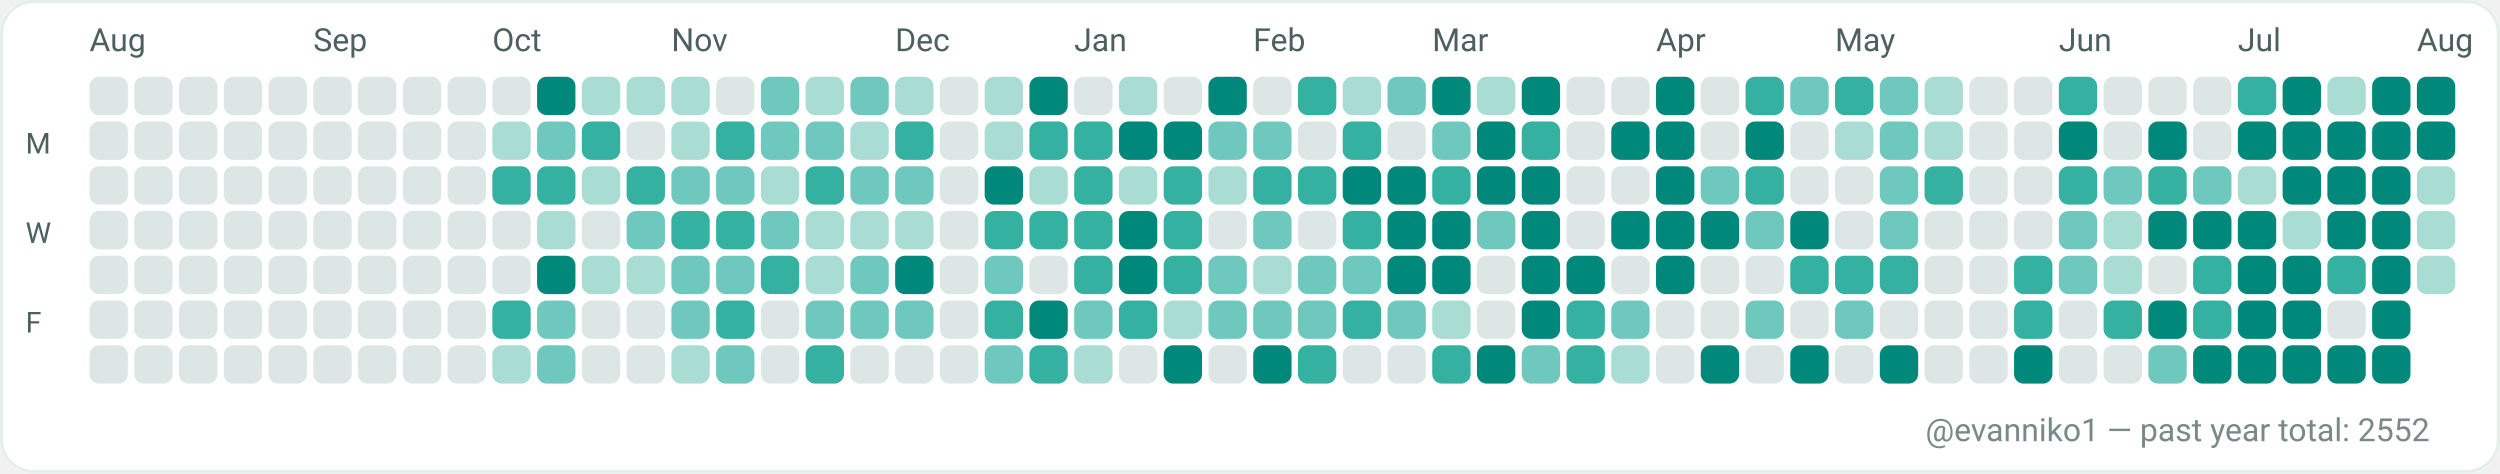
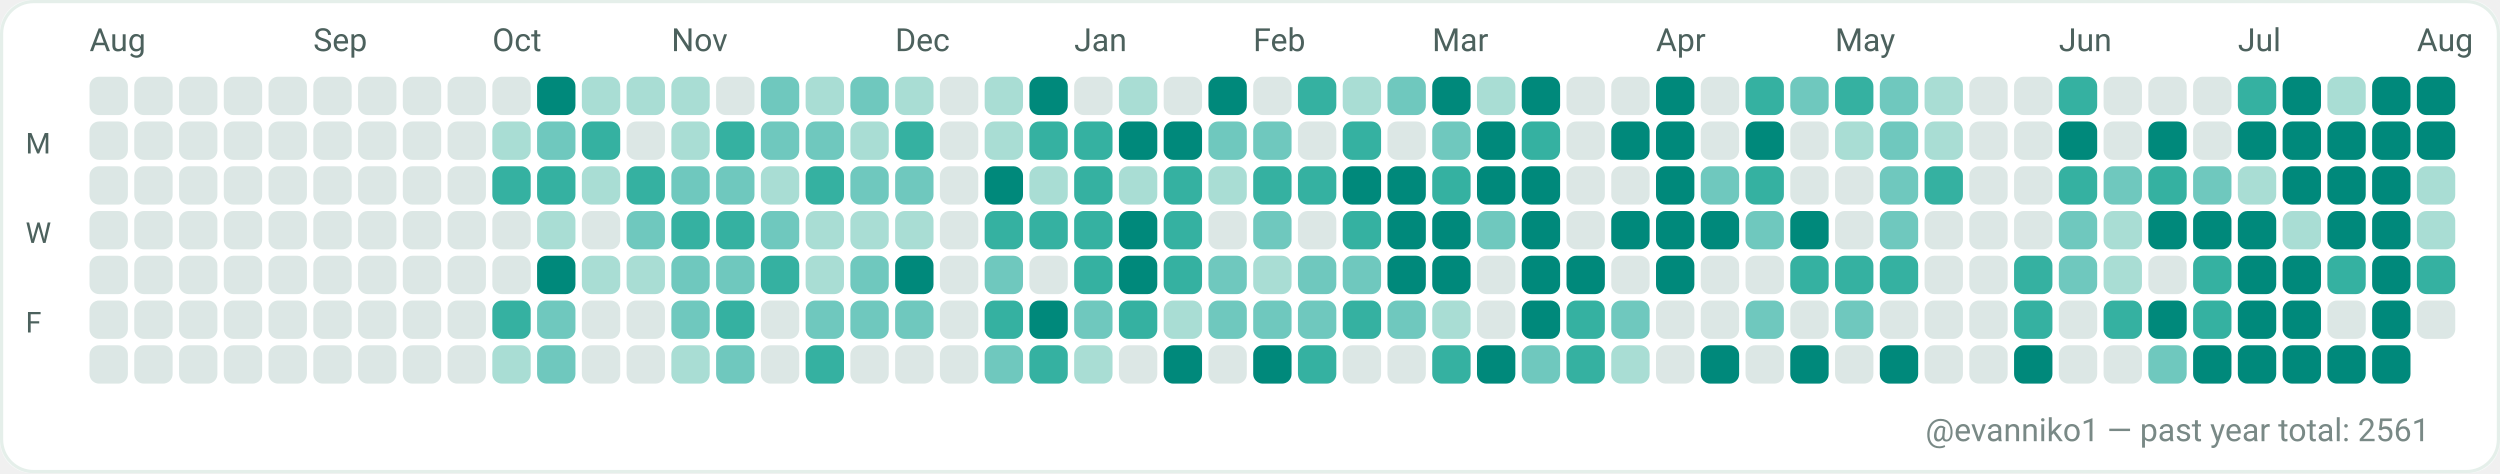
<svg xmlns="http://www.w3.org/2000/svg" width="782" height="148" viewBox="0 0 782 148" role="img" aria-label="GitHub contributions calendar for evanniko1">
  <rect x="0" y="0" width="782" height="148" rx="10" fill="#F7FAF9" />
  <rect x="0.5" y="0.5" width="781" height="147" rx="10" fill="#FFFFFF" stroke="#E5EFEA" stroke-width="1" />
  <text x="28" y="16" fill="#4C615D" font-family="ui-sans-serif, system-ui, -apple-system, Segoe UI, Roboto, Ubuntu, Cantarell, Noto Sans, Helvetica Neue, Arial" font-size="10" text-rendering="geometricPrecision">Aug</text>
  <text x="98" y="16" fill="#4C615D" font-family="ui-sans-serif, system-ui, -apple-system, Segoe UI, Roboto, Ubuntu, Cantarell, Noto Sans, Helvetica Neue, Arial" font-size="10" text-rendering="geometricPrecision">Sep</text>
  <text x="154" y="16" fill="#4C615D" font-family="ui-sans-serif, system-ui, -apple-system, Segoe UI, Roboto, Ubuntu, Cantarell, Noto Sans, Helvetica Neue, Arial" font-size="10" text-rendering="geometricPrecision">Oct</text>
  <text x="210" y="16" fill="#4C615D" font-family="ui-sans-serif, system-ui, -apple-system, Segoe UI, Roboto, Ubuntu, Cantarell, Noto Sans, Helvetica Neue, Arial" font-size="10" text-rendering="geometricPrecision">Nov</text>
  <text x="280" y="16" fill="#4C615D" font-family="ui-sans-serif, system-ui, -apple-system, Segoe UI, Roboto, Ubuntu, Cantarell, Noto Sans, Helvetica Neue, Arial" font-size="10" text-rendering="geometricPrecision">Dec</text>
  <text x="336" y="16" fill="#4C615D" font-family="ui-sans-serif, system-ui, -apple-system, Segoe UI, Roboto, Ubuntu, Cantarell, Noto Sans, Helvetica Neue, Arial" font-size="10" text-rendering="geometricPrecision">Jan</text>
  <text x="392" y="16" fill="#4C615D" font-family="ui-sans-serif, system-ui, -apple-system, Segoe UI, Roboto, Ubuntu, Cantarell, Noto Sans, Helvetica Neue, Arial" font-size="10" text-rendering="geometricPrecision">Feb</text>
  <text x="448" y="16" fill="#4C615D" font-family="ui-sans-serif, system-ui, -apple-system, Segoe UI, Roboto, Ubuntu, Cantarell, Noto Sans, Helvetica Neue, Arial" font-size="10" text-rendering="geometricPrecision">Mar</text>
  <text x="518" y="16" fill="#4C615D" font-family="ui-sans-serif, system-ui, -apple-system, Segoe UI, Roboto, Ubuntu, Cantarell, Noto Sans, Helvetica Neue, Arial" font-size="10" text-rendering="geometricPrecision">Apr</text>
  <text x="574" y="16" fill="#4C615D" font-family="ui-sans-serif, system-ui, -apple-system, Segoe UI, Roboto, Ubuntu, Cantarell, Noto Sans, Helvetica Neue, Arial" font-size="10" text-rendering="geometricPrecision">May</text>
  <text x="644" y="16" fill="#4C615D" font-family="ui-sans-serif, system-ui, -apple-system, Segoe UI, Roboto, Ubuntu, Cantarell, Noto Sans, Helvetica Neue, Arial" font-size="10" text-rendering="geometricPrecision">Jun</text>
  <text x="700" y="16" fill="#4C615D" font-family="ui-sans-serif, system-ui, -apple-system, Segoe UI, Roboto, Ubuntu, Cantarell, Noto Sans, Helvetica Neue, Arial" font-size="10" text-rendering="geometricPrecision">Jul</text>
  <text x="756" y="16" fill="#4C615D" font-family="ui-sans-serif, system-ui, -apple-system, Segoe UI, Roboto, Ubuntu, Cantarell, Noto Sans, Helvetica Neue, Arial" font-size="10" text-rendering="geometricPrecision">Aug</text>
  <text x="8" y="48" fill="#4C615D" font-family="ui-sans-serif, system-ui, -apple-system, Segoe UI, Roboto, Ubuntu, Cantarell, Noto Sans, Helvetica Neue, Arial" font-size="9" text-rendering="geometricPrecision">M</text>
  <text x="8" y="76" fill="#4C615D" font-family="ui-sans-serif, system-ui, -apple-system, Segoe UI, Roboto, Ubuntu, Cantarell, Noto Sans, Helvetica Neue, Arial" font-size="9" text-rendering="geometricPrecision">W</text>
  <text x="8" y="104" fill="#4C615D" font-family="ui-sans-serif, system-ui, -apple-system, Segoe UI, Roboto, Ubuntu, Cantarell, Noto Sans, Helvetica Neue, Arial" font-size="9" text-rendering="geometricPrecision">F</text>
  <g>
    <rect x="28" y="24" width="12" height="12" rx="3" fill="#DCE7E5" />
  </g>
  <g>
    <rect x="28" y="38" width="12" height="12" rx="3" fill="#DCE7E5" />
  </g>
  <g>
    <rect x="28" y="52" width="12" height="12" rx="3" fill="#DCE7E5" />
  </g>
  <g>
    <rect x="28" y="66" width="12" height="12" rx="3" fill="#DCE7E5" />
  </g>
  <g>
    <rect x="28" y="80" width="12" height="12" rx="3" fill="#DCE7E5" />
  </g>
  <g>
    <rect x="28" y="94" width="12" height="12" rx="3" fill="#DCE7E5" />
  </g>
  <g>
    <rect x="28" y="108" width="12" height="12" rx="3" fill="#DCE7E5" />
  </g>
  <g>
    <rect x="42" y="24" width="12" height="12" rx="3" fill="#DCE7E5" />
  </g>
  <g>
    <rect x="42" y="38" width="12" height="12" rx="3" fill="#DCE7E5" />
  </g>
  <g>
    <rect x="42" y="52" width="12" height="12" rx="3" fill="#DCE7E5" />
  </g>
  <g>
    <rect x="42" y="66" width="12" height="12" rx="3" fill="#DCE7E5" />
  </g>
  <g>
    <rect x="42" y="80" width="12" height="12" rx="3" fill="#DCE7E5" />
  </g>
  <g>
    <rect x="42" y="94" width="12" height="12" rx="3" fill="#DCE7E5" />
  </g>
  <g>
    <rect x="42" y="108" width="12" height="12" rx="3" fill="#DCE7E5" />
  </g>
  <g>
    <rect x="56" y="24" width="12" height="12" rx="3" fill="#DCE7E5" />
  </g>
  <g>
    <rect x="56" y="38" width="12" height="12" rx="3" fill="#DCE7E5" />
  </g>
  <g>
    <rect x="56" y="52" width="12" height="12" rx="3" fill="#DCE7E5" />
  </g>
  <g>
    <rect x="56" y="66" width="12" height="12" rx="3" fill="#DCE7E5" />
  </g>
  <g>
    <rect x="56" y="80" width="12" height="12" rx="3" fill="#DCE7E5" />
  </g>
  <g>
    <rect x="56" y="94" width="12" height="12" rx="3" fill="#DCE7E5" />
  </g>
  <g>
    <rect x="56" y="108" width="12" height="12" rx="3" fill="#DCE7E5" />
  </g>
  <g>
    <rect x="70" y="24" width="12" height="12" rx="3" fill="#DCE7E5" />
  </g>
  <g>
    <rect x="70" y="38" width="12" height="12" rx="3" fill="#DCE7E5" />
  </g>
  <g>
    <rect x="70" y="52" width="12" height="12" rx="3" fill="#DCE7E5" />
  </g>
  <g>
    <rect x="70" y="66" width="12" height="12" rx="3" fill="#DCE7E5" />
  </g>
  <g>
    <rect x="70" y="80" width="12" height="12" rx="3" fill="#DCE7E5" />
  </g>
  <g>
    <rect x="70" y="94" width="12" height="12" rx="3" fill="#DCE7E5" />
  </g>
  <g>
    <rect x="70" y="108" width="12" height="12" rx="3" fill="#DCE7E5" />
  </g>
  <g>
    <rect x="84" y="24" width="12" height="12" rx="3" fill="#DCE7E5" />
  </g>
  <g>
    <rect x="84" y="38" width="12" height="12" rx="3" fill="#DCE7E5" />
  </g>
  <g>
    <rect x="84" y="52" width="12" height="12" rx="3" fill="#DCE7E5" />
  </g>
  <g>
    <rect x="84" y="66" width="12" height="12" rx="3" fill="#DCE7E5" />
  </g>
  <g>
    <rect x="84" y="80" width="12" height="12" rx="3" fill="#DCE7E5" />
  </g>
  <g>
    <rect x="84" y="94" width="12" height="12" rx="3" fill="#DCE7E5" />
  </g>
  <g>
    <rect x="84" y="108" width="12" height="12" rx="3" fill="#DCE7E5" />
  </g>
  <g>
    <rect x="98" y="24" width="12" height="12" rx="3" fill="#DCE7E5" />
  </g>
  <g>
    <rect x="98" y="38" width="12" height="12" rx="3" fill="#DCE7E5" />
  </g>
  <g>
    <rect x="98" y="52" width="12" height="12" rx="3" fill="#DCE7E5" />
  </g>
  <g>
    <rect x="98" y="66" width="12" height="12" rx="3" fill="#DCE7E5" />
  </g>
  <g>
    <rect x="98" y="80" width="12" height="12" rx="3" fill="#DCE7E5" />
  </g>
  <g>
    <rect x="98" y="94" width="12" height="12" rx="3" fill="#DCE7E5" />
  </g>
  <g>
    <rect x="98" y="108" width="12" height="12" rx="3" fill="#DCE7E5" />
  </g>
  <g>
    <rect x="112" y="24" width="12" height="12" rx="3" fill="#DCE7E5" />
  </g>
  <g>
    <rect x="112" y="38" width="12" height="12" rx="3" fill="#DCE7E5" />
  </g>
  <g>
    <rect x="112" y="52" width="12" height="12" rx="3" fill="#DCE7E5" />
  </g>
  <g>
    <rect x="112" y="66" width="12" height="12" rx="3" fill="#DCE7E5" />
  </g>
  <g>
    <rect x="112" y="80" width="12" height="12" rx="3" fill="#DCE7E5" />
  </g>
  <g>
    <rect x="112" y="94" width="12" height="12" rx="3" fill="#DCE7E5" />
  </g>
  <g>
    <rect x="112" y="108" width="12" height="12" rx="3" fill="#DCE7E5" />
  </g>
  <g>
    <rect x="126" y="24" width="12" height="12" rx="3" fill="#DCE7E5" />
  </g>
  <g>
    <rect x="126" y="38" width="12" height="12" rx="3" fill="#DCE7E5" />
  </g>
  <g>
    <rect x="126" y="52" width="12" height="12" rx="3" fill="#DCE7E5" />
  </g>
  <g>
    <rect x="126" y="66" width="12" height="12" rx="3" fill="#DCE7E5" />
  </g>
  <g>
    <rect x="126" y="80" width="12" height="12" rx="3" fill="#DCE7E5" />
  </g>
  <g>
    <rect x="126" y="94" width="12" height="12" rx="3" fill="#DCE7E5" />
  </g>
  <g>
    <rect x="126" y="108" width="12" height="12" rx="3" fill="#DCE7E5" />
  </g>
  <g>
    <rect x="140" y="24" width="12" height="12" rx="3" fill="#DCE7E5" />
  </g>
  <g>
    <rect x="140" y="38" width="12" height="12" rx="3" fill="#DCE7E5" />
  </g>
  <g>
    <rect x="140" y="52" width="12" height="12" rx="3" fill="#DCE7E5" />
  </g>
  <g>
    <rect x="140" y="66" width="12" height="12" rx="3" fill="#DCE7E5" />
  </g>
  <g>
    <rect x="140" y="80" width="12" height="12" rx="3" fill="#DCE7E5" />
  </g>
  <g>
    <rect x="140" y="94" width="12" height="12" rx="3" fill="#DCE7E5" />
  </g>
  <g>
    <rect x="140" y="108" width="12" height="12" rx="3" fill="#DCE7E5" />
  </g>
  <g>
    <rect x="154" y="24" width="12" height="12" rx="3" fill="#DCE7E5" />
  </g>
  <g>
    <rect x="154" y="38" width="12" height="12" rx="3" fill="#A9DDD4" />
  </g>
  <g>
    <rect x="154" y="52" width="12" height="12" rx="3" fill="#35B1A1" />
  </g>
  <g>
    <rect x="154" y="66" width="12" height="12" rx="3" fill="#DCE7E5" />
  </g>
  <g>
    <rect x="154" y="80" width="12" height="12" rx="3" fill="#DCE7E5" />
  </g>
  <g>
    <rect x="154" y="94" width="12" height="12" rx="3" fill="#35B1A1" />
  </g>
  <g>
    <rect x="154" y="108" width="12" height="12" rx="3" fill="#A9DDD4" />
  </g>
  <g>
    <rect x="168" y="24" width="12" height="12" rx="3" fill="#00897B" />
  </g>
  <g>
    <rect x="168" y="38" width="12" height="12" rx="3" fill="#6FC8BE" />
  </g>
  <g>
    <rect x="168" y="52" width="12" height="12" rx="3" fill="#35B1A1" />
  </g>
  <g>
    <rect x="168" y="66" width="12" height="12" rx="3" fill="#A9DDD4" />
  </g>
  <g>
    <rect x="168" y="80" width="12" height="12" rx="3" fill="#00897B" />
  </g>
  <g>
    <rect x="168" y="94" width="12" height="12" rx="3" fill="#6FC8BE" />
  </g>
  <g>
    <rect x="168" y="108" width="12" height="12" rx="3" fill="#6FC8BE" />
  </g>
  <g>
    <rect x="182" y="24" width="12" height="12" rx="3" fill="#A9DDD4" />
  </g>
  <g>
    <rect x="182" y="38" width="12" height="12" rx="3" fill="#35B1A1" />
  </g>
  <g>
    <rect x="182" y="52" width="12" height="12" rx="3" fill="#A9DDD4" />
  </g>
  <g>
    <rect x="182" y="66" width="12" height="12" rx="3" fill="#DCE7E5" />
  </g>
  <g>
    <rect x="182" y="80" width="12" height="12" rx="3" fill="#A9DDD4" />
  </g>
  <g>
    <rect x="182" y="94" width="12" height="12" rx="3" fill="#DCE7E5" />
  </g>
  <g>
    <rect x="182" y="108" width="12" height="12" rx="3" fill="#DCE7E5" />
  </g>
  <g>
    <rect x="196" y="24" width="12" height="12" rx="3" fill="#A9DDD4" />
  </g>
  <g>
    <rect x="196" y="38" width="12" height="12" rx="3" fill="#DCE7E5" />
  </g>
  <g>
    <rect x="196" y="52" width="12" height="12" rx="3" fill="#35B1A1" />
  </g>
  <g>
    <rect x="196" y="66" width="12" height="12" rx="3" fill="#6FC8BE" />
  </g>
  <g>
    <rect x="196" y="80" width="12" height="12" rx="3" fill="#A9DDD4" />
  </g>
  <g>
    <rect x="196" y="94" width="12" height="12" rx="3" fill="#DCE7E5" />
  </g>
  <g>
    <rect x="196" y="108" width="12" height="12" rx="3" fill="#DCE7E5" />
  </g>
  <g>
    <rect x="210" y="24" width="12" height="12" rx="3" fill="#A9DDD4" />
  </g>
  <g>
    <rect x="210" y="38" width="12" height="12" rx="3" fill="#A9DDD4" />
  </g>
  <g>
    <rect x="210" y="52" width="12" height="12" rx="3" fill="#6FC8BE" />
  </g>
  <g>
    <rect x="210" y="66" width="12" height="12" rx="3" fill="#35B1A1" />
  </g>
  <g>
    <rect x="210" y="80" width="12" height="12" rx="3" fill="#6FC8BE" />
  </g>
  <g>
    <rect x="210" y="94" width="12" height="12" rx="3" fill="#6FC8BE" />
  </g>
  <g>
    <rect x="210" y="108" width="12" height="12" rx="3" fill="#A9DDD4" />
  </g>
  <g>
    <rect x="224" y="24" width="12" height="12" rx="3" fill="#DCE7E5" />
  </g>
  <g>
    <rect x="224" y="38" width="12" height="12" rx="3" fill="#35B1A1" />
  </g>
  <g>
    <rect x="224" y="52" width="12" height="12" rx="3" fill="#6FC8BE" />
  </g>
  <g>
    <rect x="224" y="66" width="12" height="12" rx="3" fill="#35B1A1" />
  </g>
  <g>
    <rect x="224" y="80" width="12" height="12" rx="3" fill="#6FC8BE" />
  </g>
  <g>
    <rect x="224" y="94" width="12" height="12" rx="3" fill="#35B1A1" />
  </g>
  <g>
    <rect x="224" y="108" width="12" height="12" rx="3" fill="#6FC8BE" />
  </g>
  <g>
    <rect x="238" y="24" width="12" height="12" rx="3" fill="#6FC8BE" />
  </g>
  <g>
    <rect x="238" y="38" width="12" height="12" rx="3" fill="#6FC8BE" />
  </g>
  <g>
    <rect x="238" y="52" width="12" height="12" rx="3" fill="#A9DDD4" />
  </g>
  <g>
    <rect x="238" y="66" width="12" height="12" rx="3" fill="#6FC8BE" />
  </g>
  <g>
    <rect x="238" y="80" width="12" height="12" rx="3" fill="#35B1A1" />
  </g>
  <g>
    <rect x="238" y="94" width="12" height="12" rx="3" fill="#DCE7E5" />
  </g>
  <g>
    <rect x="238" y="108" width="12" height="12" rx="3" fill="#DCE7E5" />
  </g>
  <g>
    <rect x="252" y="24" width="12" height="12" rx="3" fill="#A9DDD4" />
  </g>
  <g>
    <rect x="252" y="38" width="12" height="12" rx="3" fill="#6FC8BE" />
  </g>
  <g>
    <rect x="252" y="52" width="12" height="12" rx="3" fill="#35B1A1" />
  </g>
  <g>
    <rect x="252" y="66" width="12" height="12" rx="3" fill="#A9DDD4" />
  </g>
  <g>
    <rect x="252" y="80" width="12" height="12" rx="3" fill="#A9DDD4" />
  </g>
  <g>
    <rect x="252" y="94" width="12" height="12" rx="3" fill="#6FC8BE" />
  </g>
  <g>
    <rect x="252" y="108" width="12" height="12" rx="3" fill="#35B1A1" />
  </g>
  <g>
    <rect x="266" y="24" width="12" height="12" rx="3" fill="#6FC8BE" />
  </g>
  <g>
    <rect x="266" y="38" width="12" height="12" rx="3" fill="#A9DDD4" />
  </g>
  <g>
    <rect x="266" y="52" width="12" height="12" rx="3" fill="#6FC8BE" />
  </g>
  <g>
    <rect x="266" y="66" width="12" height="12" rx="3" fill="#A9DDD4" />
  </g>
  <g>
    <rect x="266" y="80" width="12" height="12" rx="3" fill="#6FC8BE" />
  </g>
  <g>
    <rect x="266" y="94" width="12" height="12" rx="3" fill="#6FC8BE" />
  </g>
  <g>
    <rect x="266" y="108" width="12" height="12" rx="3" fill="#DCE7E5" />
  </g>
  <g>
    <rect x="280" y="24" width="12" height="12" rx="3" fill="#A9DDD4" />
  </g>
  <g>
    <rect x="280" y="38" width="12" height="12" rx="3" fill="#35B1A1" />
  </g>
  <g>
    <rect x="280" y="52" width="12" height="12" rx="3" fill="#6FC8BE" />
  </g>
  <g>
    <rect x="280" y="66" width="12" height="12" rx="3" fill="#A9DDD4" />
  </g>
  <g>
    <rect x="280" y="80" width="12" height="12" rx="3" fill="#00897B" />
  </g>
  <g>
    <rect x="280" y="94" width="12" height="12" rx="3" fill="#6FC8BE" />
  </g>
  <g>
    <rect x="280" y="108" width="12" height="12" rx="3" fill="#DCE7E5" />
  </g>
  <g>
    <rect x="294" y="24" width="12" height="12" rx="3" fill="#DCE7E5" />
  </g>
  <g>
    <rect x="294" y="38" width="12" height="12" rx="3" fill="#DCE7E5" />
  </g>
  <g>
    <rect x="294" y="52" width="12" height="12" rx="3" fill="#DCE7E5" />
  </g>
  <g>
    <rect x="294" y="66" width="12" height="12" rx="3" fill="#DCE7E5" />
  </g>
  <g>
    <rect x="294" y="80" width="12" height="12" rx="3" fill="#DCE7E5" />
  </g>
  <g>
    <rect x="294" y="94" width="12" height="12" rx="3" fill="#DCE7E5" />
  </g>
  <g>
    <rect x="294" y="108" width="12" height="12" rx="3" fill="#DCE7E5" />
  </g>
  <g>
    <rect x="308" y="24" width="12" height="12" rx="3" fill="#A9DDD4" />
  </g>
  <g>
    <rect x="308" y="38" width="12" height="12" rx="3" fill="#A9DDD4" />
  </g>
  <g>
    <rect x="308" y="52" width="12" height="12" rx="3" fill="#00897B" />
  </g>
  <g>
    <rect x="308" y="66" width="12" height="12" rx="3" fill="#35B1A1" />
  </g>
  <g>
    <rect x="308" y="80" width="12" height="12" rx="3" fill="#6FC8BE" />
  </g>
  <g>
    <rect x="308" y="94" width="12" height="12" rx="3" fill="#35B1A1" />
  </g>
  <g>
    <rect x="308" y="108" width="12" height="12" rx="3" fill="#6FC8BE" />
  </g>
  <g>
    <rect x="322" y="24" width="12" height="12" rx="3" fill="#00897B" />
  </g>
  <g>
    <rect x="322" y="38" width="12" height="12" rx="3" fill="#35B1A1" />
  </g>
  <g>
    <rect x="322" y="52" width="12" height="12" rx="3" fill="#A9DDD4" />
  </g>
  <g>
    <rect x="322" y="66" width="12" height="12" rx="3" fill="#35B1A1" />
  </g>
  <g>
    <rect x="322" y="80" width="12" height="12" rx="3" fill="#DCE7E5" />
  </g>
  <g>
    <rect x="322" y="94" width="12" height="12" rx="3" fill="#00897B" />
  </g>
  <g>
    <rect x="322" y="108" width="12" height="12" rx="3" fill="#35B1A1" />
  </g>
  <g>
    <rect x="336" y="24" width="12" height="12" rx="3" fill="#DCE7E5" />
  </g>
  <g>
    <rect x="336" y="38" width="12" height="12" rx="3" fill="#35B1A1" />
  </g>
  <g>
    <rect x="336" y="52" width="12" height="12" rx="3" fill="#35B1A1" />
  </g>
  <g>
    <rect x="336" y="66" width="12" height="12" rx="3" fill="#35B1A1" />
  </g>
  <g>
    <rect x="336" y="80" width="12" height="12" rx="3" fill="#35B1A1" />
  </g>
  <g>
    <rect x="336" y="94" width="12" height="12" rx="3" fill="#6FC8BE" />
  </g>
  <g>
    <rect x="336" y="108" width="12" height="12" rx="3" fill="#A9DDD4" />
  </g>
  <g>
    <rect x="350" y="24" width="12" height="12" rx="3" fill="#A9DDD4" />
  </g>
  <g>
    <rect x="350" y="38" width="12" height="12" rx="3" fill="#00897B" />
  </g>
  <g>
    <rect x="350" y="52" width="12" height="12" rx="3" fill="#A9DDD4" />
  </g>
  <g>
    <rect x="350" y="66" width="12" height="12" rx="3" fill="#00897B" />
  </g>
  <g>
    <rect x="350" y="80" width="12" height="12" rx="3" fill="#00897B" />
  </g>
  <g>
    <rect x="350" y="94" width="12" height="12" rx="3" fill="#35B1A1" />
  </g>
  <g>
    <rect x="350" y="108" width="12" height="12" rx="3" fill="#DCE7E5" />
  </g>
  <g>
    <rect x="364" y="24" width="12" height="12" rx="3" fill="#DCE7E5" />
  </g>
  <g>
    <rect x="364" y="38" width="12" height="12" rx="3" fill="#00897B" />
  </g>
  <g>
    <rect x="364" y="52" width="12" height="12" rx="3" fill="#35B1A1" />
  </g>
  <g>
    <rect x="364" y="66" width="12" height="12" rx="3" fill="#35B1A1" />
  </g>
  <g>
    <rect x="364" y="80" width="12" height="12" rx="3" fill="#35B1A1" />
  </g>
  <g>
    <rect x="364" y="94" width="12" height="12" rx="3" fill="#A9DDD4" />
  </g>
  <g>
    <rect x="364" y="108" width="12" height="12" rx="3" fill="#00897B" />
  </g>
  <g>
    <rect x="378" y="24" width="12" height="12" rx="3" fill="#00897B" />
  </g>
  <g>
    <rect x="378" y="38" width="12" height="12" rx="3" fill="#6FC8BE" />
  </g>
  <g>
    <rect x="378" y="52" width="12" height="12" rx="3" fill="#A9DDD4" />
  </g>
  <g>
    <rect x="378" y="66" width="12" height="12" rx="3" fill="#DCE7E5" />
  </g>
  <g>
    <rect x="378" y="80" width="12" height="12" rx="3" fill="#6FC8BE" />
  </g>
  <g>
    <rect x="378" y="94" width="12" height="12" rx="3" fill="#6FC8BE" />
  </g>
  <g>
    <rect x="378" y="108" width="12" height="12" rx="3" fill="#DCE7E5" />
  </g>
  <g>
    <rect x="392" y="24" width="12" height="12" rx="3" fill="#DCE7E5" />
  </g>
  <g>
    <rect x="392" y="38" width="12" height="12" rx="3" fill="#6FC8BE" />
  </g>
  <g>
    <rect x="392" y="52" width="12" height="12" rx="3" fill="#35B1A1" />
  </g>
  <g>
    <rect x="392" y="66" width="12" height="12" rx="3" fill="#6FC8BE" />
  </g>
  <g>
    <rect x="392" y="80" width="12" height="12" rx="3" fill="#A9DDD4" />
  </g>
  <g>
    <rect x="392" y="94" width="12" height="12" rx="3" fill="#6FC8BE" />
  </g>
  <g>
    <rect x="392" y="108" width="12" height="12" rx="3" fill="#00897B" />
  </g>
  <g>
    <rect x="406" y="24" width="12" height="12" rx="3" fill="#35B1A1" />
  </g>
  <g>
    <rect x="406" y="38" width="12" height="12" rx="3" fill="#DCE7E5" />
  </g>
  <g>
    <rect x="406" y="52" width="12" height="12" rx="3" fill="#35B1A1" />
  </g>
  <g>
    <rect x="406" y="66" width="12" height="12" rx="3" fill="#DCE7E5" />
  </g>
  <g>
    <rect x="406" y="80" width="12" height="12" rx="3" fill="#6FC8BE" />
  </g>
  <g>
    <rect x="406" y="94" width="12" height="12" rx="3" fill="#6FC8BE" />
  </g>
  <g>
    <rect x="406" y="108" width="12" height="12" rx="3" fill="#35B1A1" />
  </g>
  <g>
    <rect x="420" y="24" width="12" height="12" rx="3" fill="#A9DDD4" />
  </g>
  <g>
    <rect x="420" y="38" width="12" height="12" rx="3" fill="#35B1A1" />
  </g>
  <g>
    <rect x="420" y="52" width="12" height="12" rx="3" fill="#00897B" />
  </g>
  <g>
    <rect x="420" y="66" width="12" height="12" rx="3" fill="#35B1A1" />
  </g>
  <g>
    <rect x="420" y="80" width="12" height="12" rx="3" fill="#6FC8BE" />
  </g>
  <g>
    <rect x="420" y="94" width="12" height="12" rx="3" fill="#35B1A1" />
  </g>
  <g>
    <rect x="420" y="108" width="12" height="12" rx="3" fill="#DCE7E5" />
  </g>
  <g>
    <rect x="434" y="24" width="12" height="12" rx="3" fill="#6FC8BE" />
  </g>
  <g>
    <rect x="434" y="38" width="12" height="12" rx="3" fill="#DCE7E5" />
  </g>
  <g>
    <rect x="434" y="52" width="12" height="12" rx="3" fill="#00897B" />
  </g>
  <g>
    <rect x="434" y="66" width="12" height="12" rx="3" fill="#00897B" />
  </g>
  <g>
    <rect x="434" y="80" width="12" height="12" rx="3" fill="#00897B" />
  </g>
  <g>
    <rect x="434" y="94" width="12" height="12" rx="3" fill="#6FC8BE" />
  </g>
  <g>
    <rect x="434" y="108" width="12" height="12" rx="3" fill="#DCE7E5" />
  </g>
  <g>
    <rect x="448" y="24" width="12" height="12" rx="3" fill="#00897B" />
  </g>
  <g>
    <rect x="448" y="38" width="12" height="12" rx="3" fill="#6FC8BE" />
  </g>
  <g>
    <rect x="448" y="52" width="12" height="12" rx="3" fill="#35B1A1" />
  </g>
  <g>
    <rect x="448" y="66" width="12" height="12" rx="3" fill="#00897B" />
  </g>
  <g>
    <rect x="448" y="80" width="12" height="12" rx="3" fill="#00897B" />
  </g>
  <g>
    <rect x="448" y="94" width="12" height="12" rx="3" fill="#A9DDD4" />
  </g>
  <g>
    <rect x="448" y="108" width="12" height="12" rx="3" fill="#35B1A1" />
  </g>
  <g>
    <rect x="462" y="24" width="12" height="12" rx="3" fill="#A9DDD4" />
  </g>
  <g>
    <rect x="462" y="38" width="12" height="12" rx="3" fill="#00897B" />
  </g>
  <g>
    <rect x="462" y="52" width="12" height="12" rx="3" fill="#00897B" />
  </g>
  <g>
    <rect x="462" y="66" width="12" height="12" rx="3" fill="#6FC8BE" />
  </g>
  <g>
    <rect x="462" y="80" width="12" height="12" rx="3" fill="#DCE7E5" />
  </g>
  <g>
    <rect x="462" y="94" width="12" height="12" rx="3" fill="#DCE7E5" />
  </g>
  <g>
    <rect x="462" y="108" width="12" height="12" rx="3" fill="#00897B" />
  </g>
  <g>
    <rect x="476" y="24" width="12" height="12" rx="3" fill="#00897B" />
  </g>
  <g>
    <rect x="476" y="38" width="12" height="12" rx="3" fill="#35B1A1" />
  </g>
  <g>
    <rect x="476" y="52" width="12" height="12" rx="3" fill="#00897B" />
  </g>
  <g>
    <rect x="476" y="66" width="12" height="12" rx="3" fill="#00897B" />
  </g>
  <g>
    <rect x="476" y="80" width="12" height="12" rx="3" fill="#00897B" />
  </g>
  <g>
    <rect x="476" y="94" width="12" height="12" rx="3" fill="#00897B" />
  </g>
  <g>
    <rect x="476" y="108" width="12" height="12" rx="3" fill="#6FC8BE" />
  </g>
  <g>
    <rect x="490" y="24" width="12" height="12" rx="3" fill="#DCE7E5" />
  </g>
  <g>
    <rect x="490" y="38" width="12" height="12" rx="3" fill="#DCE7E5" />
  </g>
  <g>
    <rect x="490" y="52" width="12" height="12" rx="3" fill="#DCE7E5" />
  </g>
  <g>
    <rect x="490" y="66" width="12" height="12" rx="3" fill="#DCE7E5" />
  </g>
  <g>
    <rect x="490" y="80" width="12" height="12" rx="3" fill="#00897B" />
  </g>
  <g>
    <rect x="490" y="94" width="12" height="12" rx="3" fill="#35B1A1" />
  </g>
  <g>
    <rect x="490" y="108" width="12" height="12" rx="3" fill="#35B1A1" />
  </g>
  <g>
    <rect x="504" y="24" width="12" height="12" rx="3" fill="#DCE7E5" />
  </g>
  <g>
    <rect x="504" y="38" width="12" height="12" rx="3" fill="#00897B" />
  </g>
  <g>
    <rect x="504" y="52" width="12" height="12" rx="3" fill="#DCE7E5" />
  </g>
  <g>
    <rect x="504" y="66" width="12" height="12" rx="3" fill="#00897B" />
  </g>
  <g>
    <rect x="504" y="80" width="12" height="12" rx="3" fill="#DCE7E5" />
  </g>
  <g>
    <rect x="504" y="94" width="12" height="12" rx="3" fill="#6FC8BE" />
  </g>
  <g>
    <rect x="504" y="108" width="12" height="12" rx="3" fill="#A9DDD4" />
  </g>
  <g>
    <rect x="518" y="24" width="12" height="12" rx="3" fill="#00897B" />
  </g>
  <g>
    <rect x="518" y="38" width="12" height="12" rx="3" fill="#00897B" />
  </g>
  <g>
    <rect x="518" y="52" width="12" height="12" rx="3" fill="#00897B" />
  </g>
  <g>
    <rect x="518" y="66" width="12" height="12" rx="3" fill="#00897B" />
  </g>
  <g>
    <rect x="518" y="80" width="12" height="12" rx="3" fill="#00897B" />
  </g>
  <g>
    <rect x="518" y="94" width="12" height="12" rx="3" fill="#DCE7E5" />
  </g>
  <g>
    <rect x="518" y="108" width="12" height="12" rx="3" fill="#DCE7E5" />
  </g>
  <g>
    <rect x="532" y="24" width="12" height="12" rx="3" fill="#DCE7E5" />
  </g>
  <g>
    <rect x="532" y="38" width="12" height="12" rx="3" fill="#DCE7E5" />
  </g>
  <g>
    <rect x="532" y="52" width="12" height="12" rx="3" fill="#6FC8BE" />
  </g>
  <g>
    <rect x="532" y="66" width="12" height="12" rx="3" fill="#00897B" />
  </g>
  <g>
    <rect x="532" y="80" width="12" height="12" rx="3" fill="#DCE7E5" />
  </g>
  <g>
    <rect x="532" y="94" width="12" height="12" rx="3" fill="#DCE7E5" />
  </g>
  <g>
    <rect x="532" y="108" width="12" height="12" rx="3" fill="#00897B" />
  </g>
  <g>
    <rect x="546" y="24" width="12" height="12" rx="3" fill="#35B1A1" />
  </g>
  <g>
    <rect x="546" y="38" width="12" height="12" rx="3" fill="#00897B" />
  </g>
  <g>
    <rect x="546" y="52" width="12" height="12" rx="3" fill="#35B1A1" />
  </g>
  <g>
    <rect x="546" y="66" width="12" height="12" rx="3" fill="#6FC8BE" />
  </g>
  <g>
    <rect x="546" y="80" width="12" height="12" rx="3" fill="#DCE7E5" />
  </g>
  <g>
    <rect x="546" y="94" width="12" height="12" rx="3" fill="#6FC8BE" />
  </g>
  <g>
    <rect x="546" y="108" width="12" height="12" rx="3" fill="#DCE7E5" />
  </g>
  <g>
    <rect x="560" y="24" width="12" height="12" rx="3" fill="#6FC8BE" />
  </g>
  <g>
    <rect x="560" y="38" width="12" height="12" rx="3" fill="#DCE7E5" />
  </g>
  <g>
    <rect x="560" y="52" width="12" height="12" rx="3" fill="#DCE7E5" />
  </g>
  <g>
    <rect x="560" y="66" width="12" height="12" rx="3" fill="#00897B" />
  </g>
  <g>
    <rect x="560" y="80" width="12" height="12" rx="3" fill="#35B1A1" />
  </g>
  <g>
    <rect x="560" y="94" width="12" height="12" rx="3" fill="#DCE7E5" />
  </g>
  <g>
    <rect x="560" y="108" width="12" height="12" rx="3" fill="#00897B" />
  </g>
  <g>
    <rect x="574" y="24" width="12" height="12" rx="3" fill="#35B1A1" />
  </g>
  <g>
    <rect x="574" y="38" width="12" height="12" rx="3" fill="#A9DDD4" />
  </g>
  <g>
    <rect x="574" y="52" width="12" height="12" rx="3" fill="#DCE7E5" />
  </g>
  <g>
    <rect x="574" y="66" width="12" height="12" rx="3" fill="#DCE7E5" />
  </g>
  <g>
    <rect x="574" y="80" width="12" height="12" rx="3" fill="#35B1A1" />
  </g>
  <g>
    <rect x="574" y="94" width="12" height="12" rx="3" fill="#6FC8BE" />
  </g>
  <g>
    <rect x="574" y="108" width="12" height="12" rx="3" fill="#DCE7E5" />
  </g>
  <g>
    <rect x="588" y="24" width="12" height="12" rx="3" fill="#6FC8BE" />
  </g>
  <g>
    <rect x="588" y="38" width="12" height="12" rx="3" fill="#6FC8BE" />
  </g>
  <g>
    <rect x="588" y="52" width="12" height="12" rx="3" fill="#6FC8BE" />
  </g>
  <g>
    <rect x="588" y="66" width="12" height="12" rx="3" fill="#6FC8BE" />
  </g>
  <g>
    <rect x="588" y="80" width="12" height="12" rx="3" fill="#35B1A1" />
  </g>
  <g>
    <rect x="588" y="94" width="12" height="12" rx="3" fill="#DCE7E5" />
  </g>
  <g>
    <rect x="588" y="108" width="12" height="12" rx="3" fill="#00897B" />
  </g>
  <g>
    <rect x="602" y="24" width="12" height="12" rx="3" fill="#A9DDD4" />
  </g>
  <g>
    <rect x="602" y="38" width="12" height="12" rx="3" fill="#A9DDD4" />
  </g>
  <g>
    <rect x="602" y="52" width="12" height="12" rx="3" fill="#35B1A1" />
  </g>
  <g>
    <rect x="602" y="66" width="12" height="12" rx="3" fill="#DCE7E5" />
  </g>
  <g>
    <rect x="602" y="80" width="12" height="12" rx="3" fill="#DCE7E5" />
  </g>
  <g>
    <rect x="602" y="94" width="12" height="12" rx="3" fill="#DCE7E5" />
  </g>
  <g>
    <rect x="602" y="108" width="12" height="12" rx="3" fill="#DCE7E5" />
  </g>
  <g>
    <rect x="616" y="24" width="12" height="12" rx="3" fill="#DCE7E5" />
  </g>
  <g>
    <rect x="616" y="38" width="12" height="12" rx="3" fill="#DCE7E5" />
  </g>
  <g>
    <rect x="616" y="52" width="12" height="12" rx="3" fill="#DCE7E5" />
  </g>
  <g>
    <rect x="616" y="66" width="12" height="12" rx="3" fill="#DCE7E5" />
  </g>
  <g>
    <rect x="616" y="80" width="12" height="12" rx="3" fill="#DCE7E5" />
  </g>
  <g>
    <rect x="616" y="94" width="12" height="12" rx="3" fill="#DCE7E5" />
  </g>
  <g>
    <rect x="616" y="108" width="12" height="12" rx="3" fill="#DCE7E5" />
  </g>
  <g>
    <rect x="630" y="24" width="12" height="12" rx="3" fill="#DCE7E5" />
  </g>
  <g>
    <rect x="630" y="38" width="12" height="12" rx="3" fill="#DCE7E5" />
  </g>
  <g>
    <rect x="630" y="52" width="12" height="12" rx="3" fill="#DCE7E5" />
  </g>
  <g>
    <rect x="630" y="66" width="12" height="12" rx="3" fill="#DCE7E5" />
  </g>
  <g>
    <rect x="630" y="80" width="12" height="12" rx="3" fill="#35B1A1" />
  </g>
  <g>
    <rect x="630" y="94" width="12" height="12" rx="3" fill="#35B1A1" />
  </g>
  <g>
    <rect x="630" y="108" width="12" height="12" rx="3" fill="#00897B" />
  </g>
  <g>
    <rect x="644" y="24" width="12" height="12" rx="3" fill="#35B1A1" />
  </g>
  <g>
    <rect x="644" y="38" width="12" height="12" rx="3" fill="#00897B" />
  </g>
  <g>
    <rect x="644" y="52" width="12" height="12" rx="3" fill="#35B1A1" />
  </g>
  <g>
    <rect x="644" y="66" width="12" height="12" rx="3" fill="#6FC8BE" />
  </g>
  <g>
    <rect x="644" y="80" width="12" height="12" rx="3" fill="#6FC8BE" />
  </g>
  <g>
    <rect x="644" y="94" width="12" height="12" rx="3" fill="#DCE7E5" />
  </g>
  <g>
    <rect x="644" y="108" width="12" height="12" rx="3" fill="#DCE7E5" />
  </g>
  <g>
    <rect x="658" y="24" width="12" height="12" rx="3" fill="#DCE7E5" />
  </g>
  <g>
    <rect x="658" y="38" width="12" height="12" rx="3" fill="#DCE7E5" />
  </g>
  <g>
    <rect x="658" y="52" width="12" height="12" rx="3" fill="#6FC8BE" />
  </g>
  <g>
    <rect x="658" y="66" width="12" height="12" rx="3" fill="#A9DDD4" />
  </g>
  <g>
    <rect x="658" y="80" width="12" height="12" rx="3" fill="#A9DDD4" />
  </g>
  <g>
    <rect x="658" y="94" width="12" height="12" rx="3" fill="#35B1A1" />
  </g>
  <g>
    <rect x="658" y="108" width="12" height="12" rx="3" fill="#DCE7E5" />
  </g>
  <g>
    <rect x="672" y="24" width="12" height="12" rx="3" fill="#DCE7E5" />
  </g>
  <g>
    <rect x="672" y="38" width="12" height="12" rx="3" fill="#00897B" />
  </g>
  <g>
    <rect x="672" y="52" width="12" height="12" rx="3" fill="#35B1A1" />
  </g>
  <g>
    <rect x="672" y="66" width="12" height="12" rx="3" fill="#00897B" />
  </g>
  <g>
    <rect x="672" y="80" width="12" height="12" rx="3" fill="#DCE7E5" />
  </g>
  <g>
    <rect x="672" y="94" width="12" height="12" rx="3" fill="#00897B" />
  </g>
  <g>
    <rect x="672" y="108" width="12" height="12" rx="3" fill="#6FC8BE" />
  </g>
  <g>
    <rect x="686" y="24" width="12" height="12" rx="3" fill="#DCE7E5" />
  </g>
  <g>
    <rect x="686" y="38" width="12" height="12" rx="3" fill="#DCE7E5" />
  </g>
  <g>
    <rect x="686" y="52" width="12" height="12" rx="3" fill="#6FC8BE" />
  </g>
  <g>
    <rect x="686" y="66" width="12" height="12" rx="3" fill="#00897B" />
  </g>
  <g>
    <rect x="686" y="80" width="12" height="12" rx="3" fill="#35B1A1" />
  </g>
  <g>
    <rect x="686" y="94" width="12" height="12" rx="3" fill="#35B1A1" />
  </g>
  <g>
    <rect x="686" y="108" width="12" height="12" rx="3" fill="#00897B" />
  </g>
  <g>
    <rect x="700" y="24" width="12" height="12" rx="3" fill="#35B1A1" />
  </g>
  <g>
    <rect x="700" y="38" width="12" height="12" rx="3" fill="#00897B" />
  </g>
  <g>
    <rect x="700" y="52" width="12" height="12" rx="3" fill="#A9DDD4" />
  </g>
  <g>
    <rect x="700" y="66" width="12" height="12" rx="3" fill="#00897B" />
  </g>
  <g>
    <rect x="700" y="80" width="12" height="12" rx="3" fill="#00897B" />
  </g>
  <g>
    <rect x="700" y="94" width="12" height="12" rx="3" fill="#00897B" />
  </g>
  <g>
    <rect x="700" y="108" width="12" height="12" rx="3" fill="#00897B" />
  </g>
  <g>
    <rect x="714" y="24" width="12" height="12" rx="3" fill="#00897B" />
  </g>
  <g>
    <rect x="714" y="38" width="12" height="12" rx="3" fill="#00897B" />
  </g>
  <g>
    <rect x="714" y="52" width="12" height="12" rx="3" fill="#00897B" />
  </g>
  <g>
    <rect x="714" y="66" width="12" height="12" rx="3" fill="#A9DDD4" />
  </g>
  <g>
    <rect x="714" y="80" width="12" height="12" rx="3" fill="#00897B" />
  </g>
  <g>
    <rect x="714" y="94" width="12" height="12" rx="3" fill="#00897B" />
  </g>
  <g>
    <rect x="714" y="108" width="12" height="12" rx="3" fill="#00897B" />
  </g>
  <g>
    <rect x="728" y="24" width="12" height="12" rx="3" fill="#A9DDD4" />
  </g>
  <g>
    <rect x="728" y="38" width="12" height="12" rx="3" fill="#00897B" />
  </g>
  <g>
    <rect x="728" y="52" width="12" height="12" rx="3" fill="#00897B" />
  </g>
  <g>
    <rect x="728" y="66" width="12" height="12" rx="3" fill="#00897B" />
  </g>
  <g>
    <rect x="728" y="80" width="12" height="12" rx="3" fill="#35B1A1" />
  </g>
  <g>
    <rect x="728" y="94" width="12" height="12" rx="3" fill="#DCE7E5" />
  </g>
  <g>
    <rect x="728" y="108" width="12" height="12" rx="3" fill="#00897B" />
  </g>
  <g>
    <rect x="742" y="24" width="12" height="12" rx="3" fill="#00897B" />
  </g>
  <g>
    <rect x="742" y="38" width="12" height="12" rx="3" fill="#00897B" />
  </g>
  <g>
    <rect x="742" y="52" width="12" height="12" rx="3" fill="#00897B" />
  </g>
  <g>
    <rect x="742" y="66" width="12" height="12" rx="3" fill="#00897B" />
  </g>
  <g>
    <rect x="742" y="80" width="12" height="12" rx="3" fill="#00897B" />
  </g>
  <g>
    <rect x="742" y="94" width="12" height="12" rx="3" fill="#00897B" />
  </g>
  <g>
    <rect x="742" y="108" width="12" height="12" rx="3" fill="#00897B" />
  </g>
  <g>
    <rect x="756" y="24" width="12" height="12" rx="3" fill="#00897B" />
  </g>
  <g>
    <rect x="756" y="38" width="12" height="12" rx="3" fill="#00897B" />
  </g>
  <g>
    <rect x="756" y="52" width="12" height="12" rx="3" fill="#A9DDD4" />
  </g>
  <g>
    <rect x="756" y="66" width="12" height="12" rx="3" fill="#A9DDD4" />
  </g>
  <g>
-     <rect x="756" y="80" width="12" height="12" rx="3" fill="#A9DDD4" />
-   </g>
-   <text x="760" y="138" fill="#4C615D" font-family="ui-sans-serif, system-ui, -apple-system, Segoe UI, Roboto, Ubuntu, Cantarell, Noto Sans, Helvetica Neue, Arial" font-size="10" text-anchor="end" opacity="0.75">@evanniko1 — past year total: 2552</text>
+     <rect x="756" y="80" width="12" height="12" rx="3" fill="#35B1A1" />
+   </g>
+   <g>
+     <rect x="756" y="94" width="12" height="12" rx="3" fill="#DCE7E5" />
+   </g>
+   <text x="760" y="138" fill="#4C615D" font-family="ui-sans-serif, system-ui, -apple-system, Segoe UI, Roboto, Ubuntu, Cantarell, Noto Sans, Helvetica Neue, Arial" font-size="10" text-anchor="end" opacity="0.75">@evanniko1 — past year total: 2561</text>
</svg>
